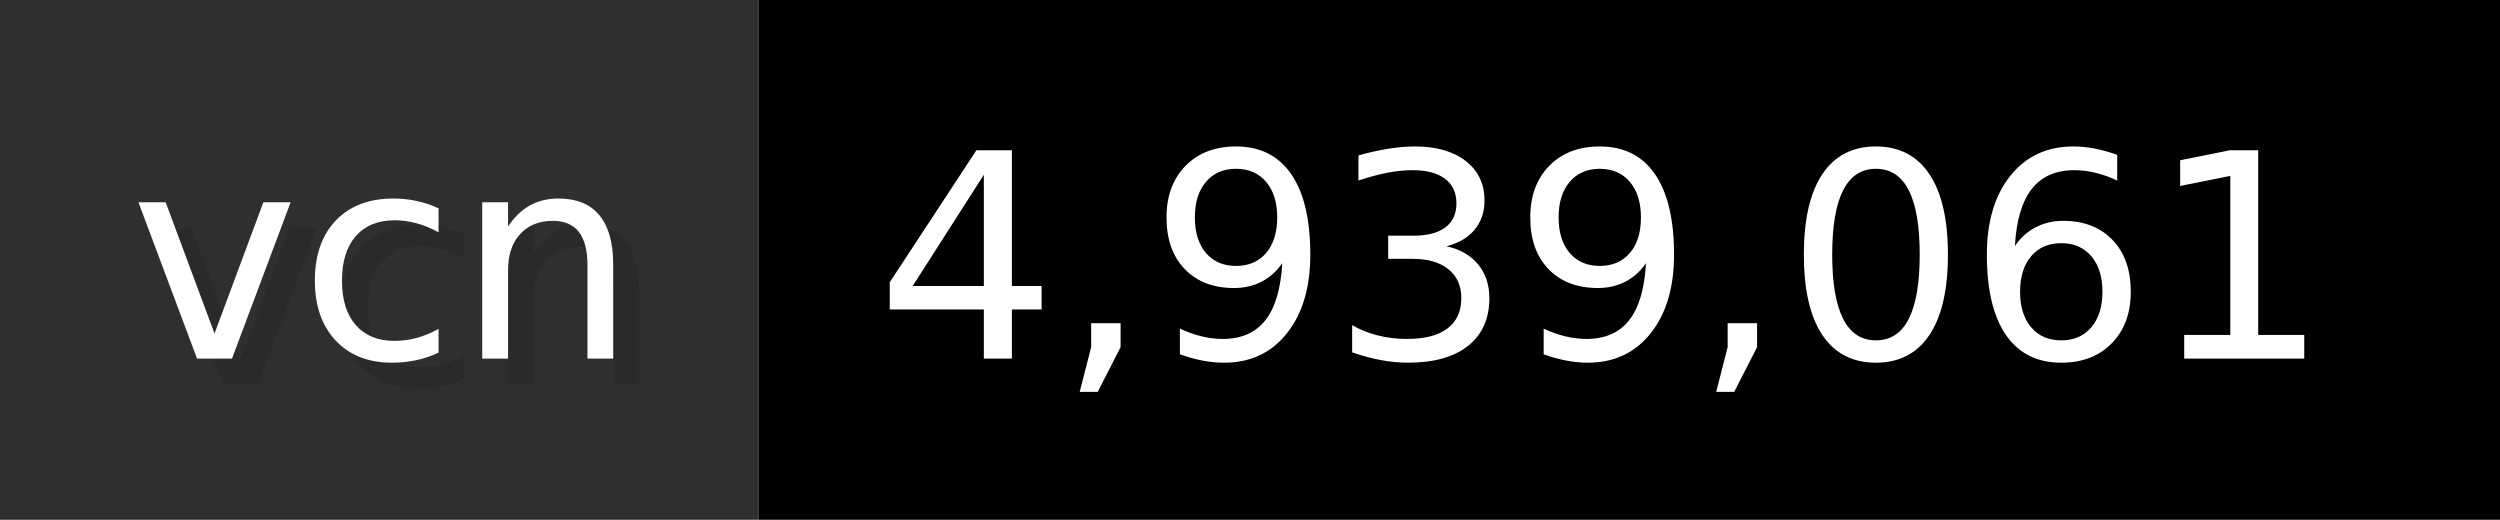
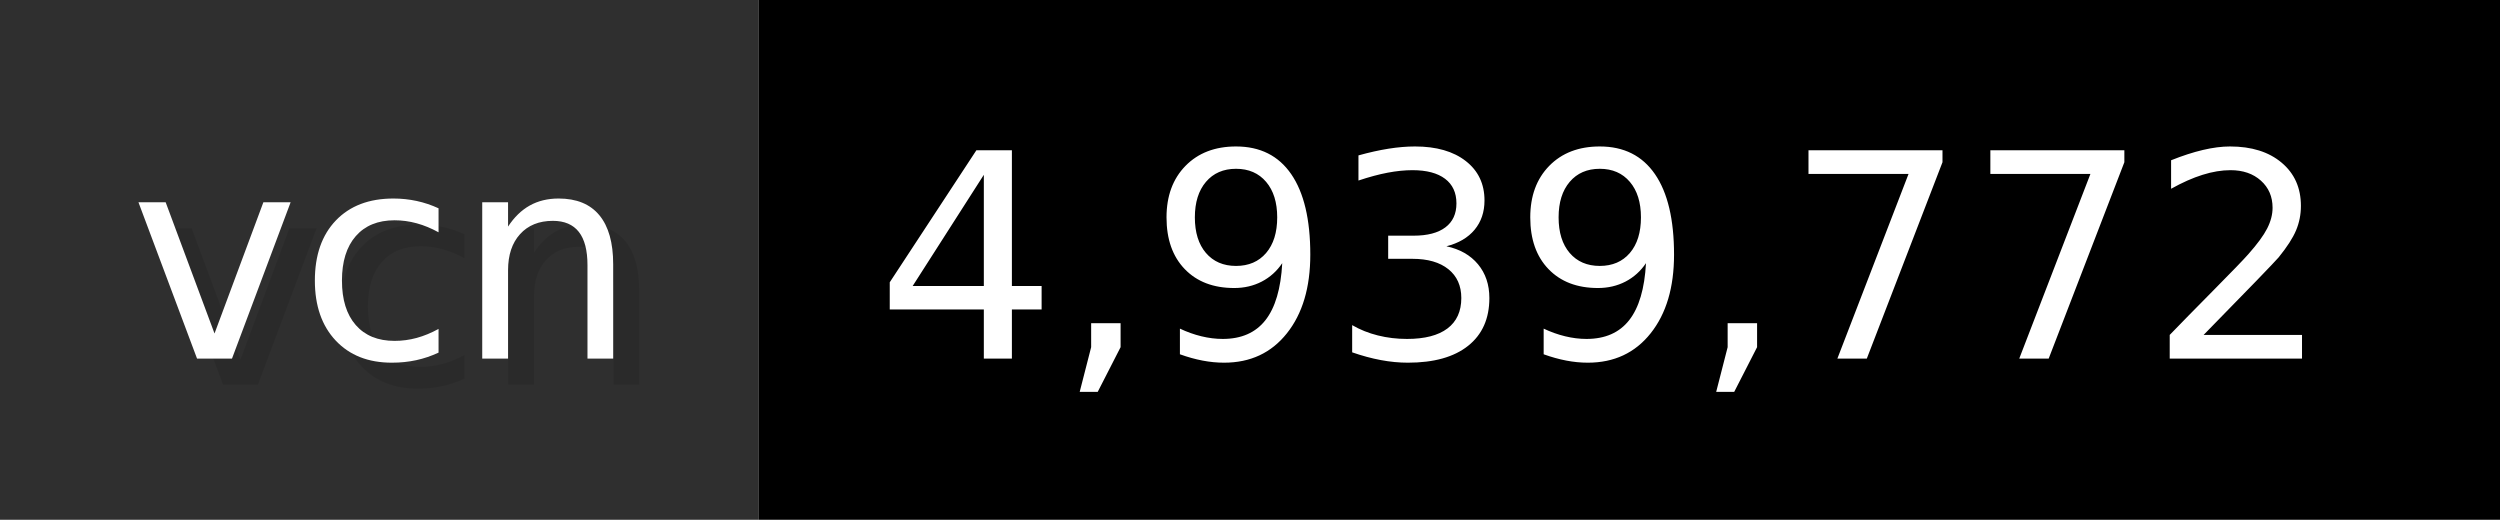
- <svg xmlns="http://www.w3.org/2000/svg" width="96.2" height="20" viewBox="0 0 962 200" role="img" aria-label="vcn: 4,939,061">
+ <svg xmlns="http://www.w3.org/2000/svg" width="96.2" height="20" viewBox="0 0 962 200" role="img" aria-label="vcn: 4,939,772">
  <g>
    <rect fill="#2F2F2F" width="292" height="200" />
    <rect fill="#" x="292" width="670" height="200" />
  </g>
  <g aria-hidden="true" fill="#fff" text-anchor="start" font-family="Verdana,DejaVu Sans,sans-serif" font-size="110">
    <text x="60" y="148" textLength="192" fill="#000" opacity="0.1">vcn</text>
    <text x="50" y="138" textLength="192">vcn</text>
-     <text x="347" y="148" textLength="570" fill="#000" opacity="0.1">4,939,061</text>
-     <text x="337" y="138" textLength="570">4,939,061</text>
+     <text x="347" y="148" textLength="570" fill="#000" opacity="0.1">4,939,772</text>
+     <text x="337" y="138" textLength="570">4,939,772</text>
  </g>
</svg>
